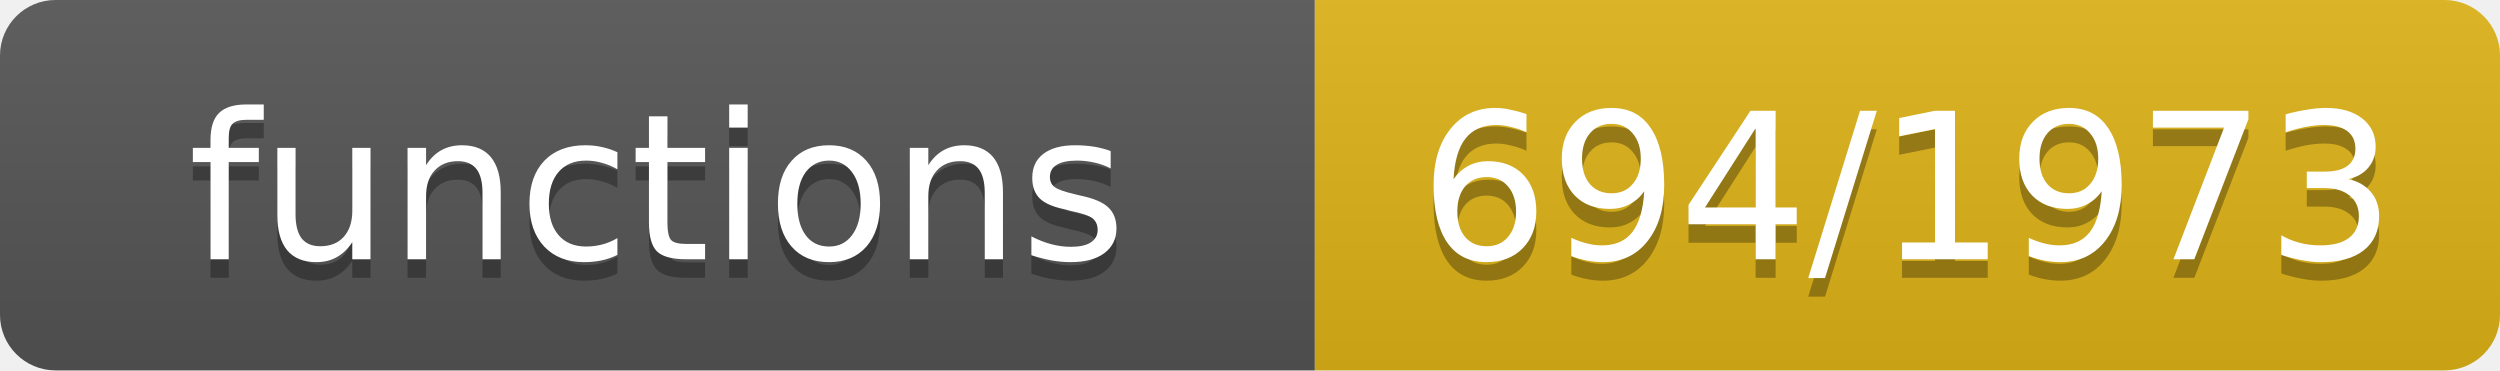
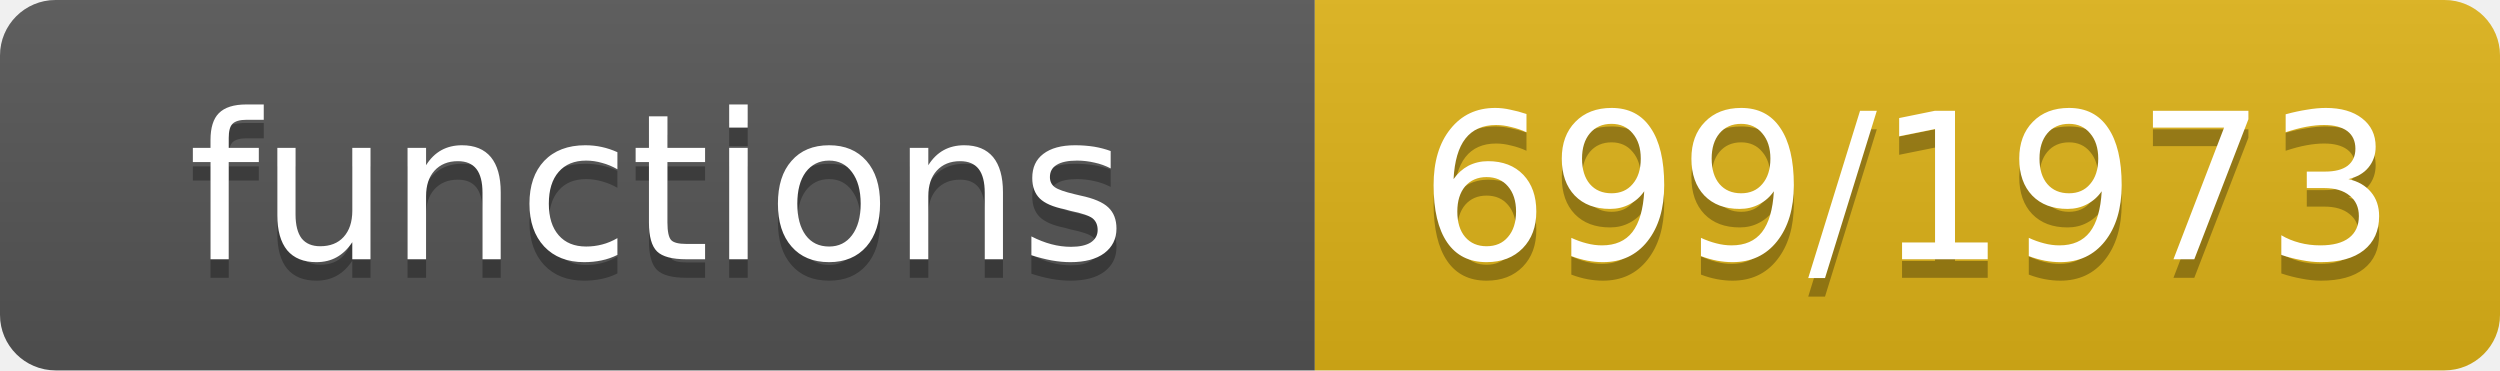
- <svg xmlns="http://www.w3.org/2000/svg" width="135" height="20" role="img" aria-label="functions: 694/1973">
+ <svg xmlns="http://www.w3.org/2000/svg" width="135" height="20" role="img" aria-label="functions: 699/1973">
  <linearGradient id="s" x2="0" y2="100%">
    <stop offset="0" stop-color="#bbb" stop-opacity=".1" />
    <stop offset="1" stop-opacity=".1" />
  </linearGradient>
  <clipPath id="r">
    <rect width="135" height="20" rx="3" fill="#fff" />
  </clipPath>
  <g clip-path="url(#r)">
    <rect width="71" height="20" fill="#555" />
    <rect x="71" width="64" height="20" fill="#dfb317" />
    <rect width="135" height="20" fill="url(#s)" />
  </g>
  <g fill="#fff" text-anchor="middle" font-family="Verdana,Geneva,DejaVu Sans,sans-serif" font-size="11">
    <text x="35.5" y="15" fill="#010101" fill-opacity=".3">functions</text>
    <text x="35.5" y="14">functions</text>
-     <text x="103.0" y="15" fill="#010101" fill-opacity=".3">694/1973</text>
-     <text x="103.0" y="14">694/1973</text>
+     <text x="103.0" y="15" fill="#010101" fill-opacity=".3">699/1973</text>
+     <text x="103.0" y="14">699/1973</text>
  </g>
</svg>
